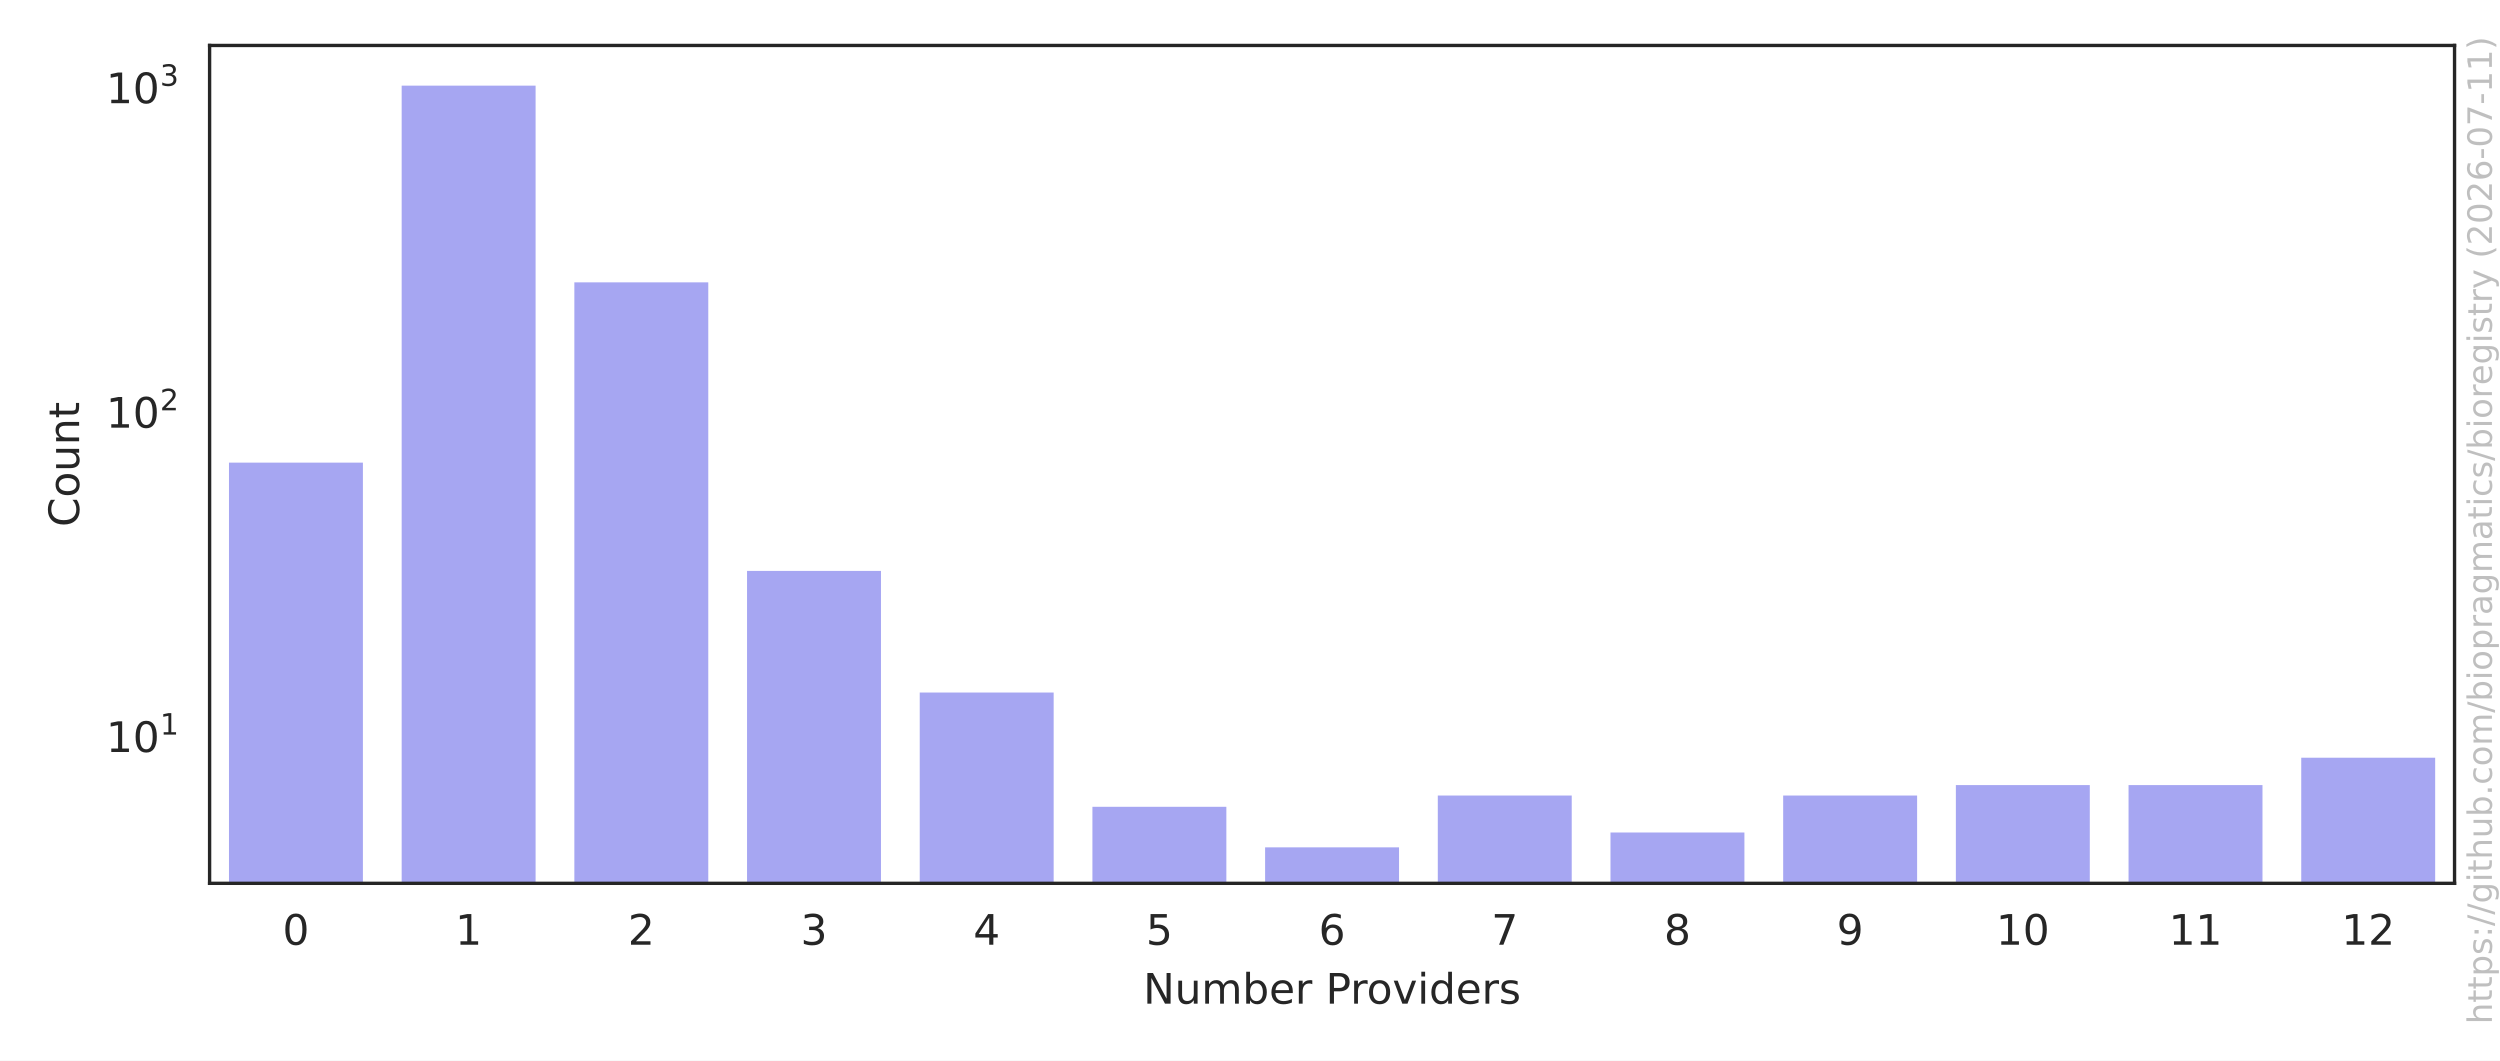
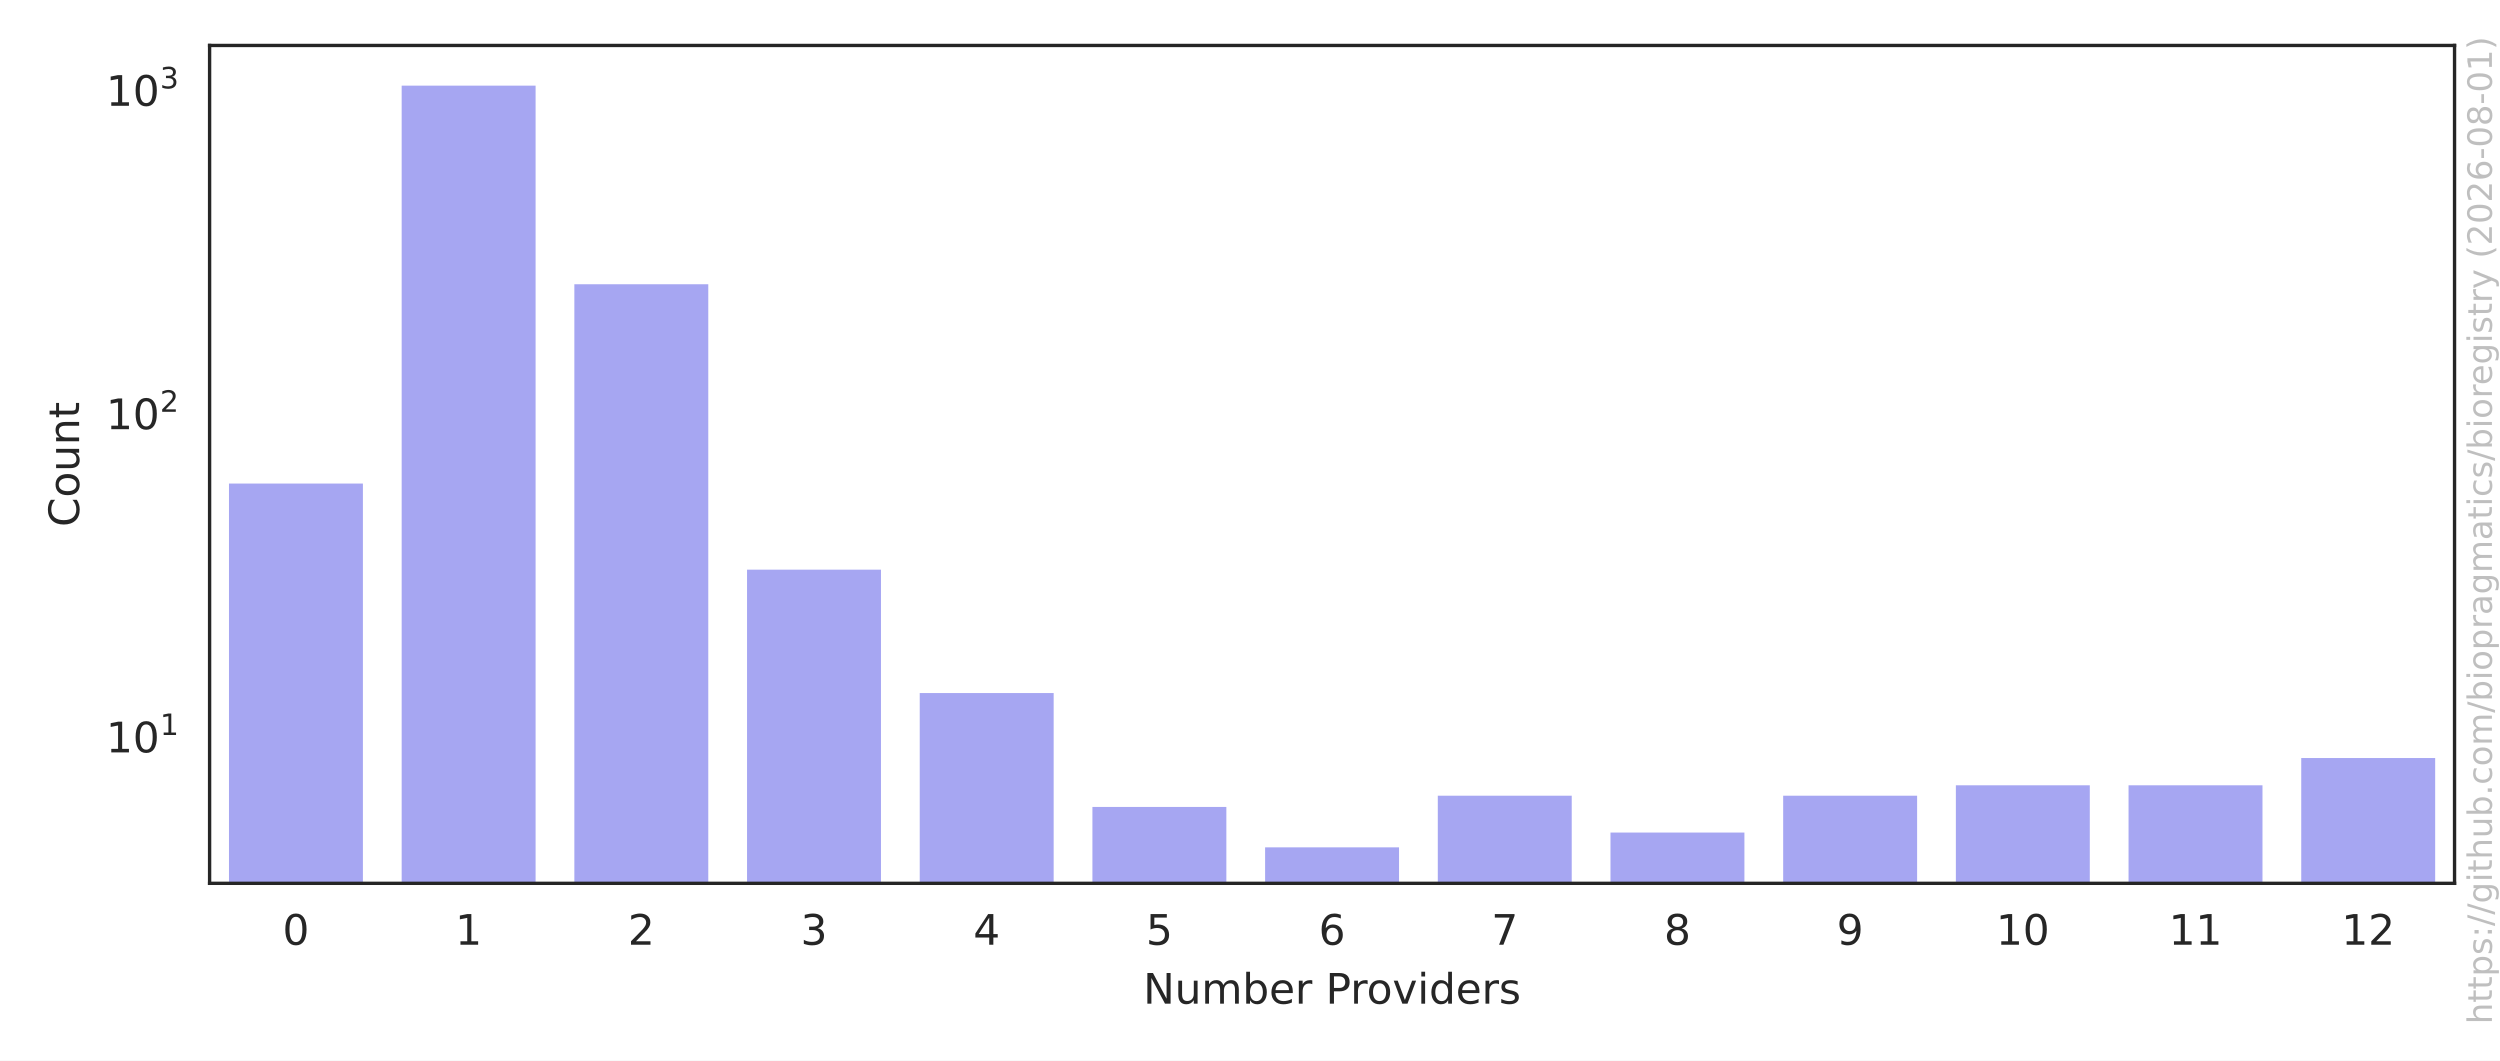
<svg xmlns="http://www.w3.org/2000/svg" xmlns:xlink="http://www.w3.org/1999/xlink" width="594pt" height="252pt" viewBox="0 0 594 252" version="1.1">
  <defs>
    <style type="text/css">*{stroke-linejoin: round; stroke-linecap: butt}</style>
  </defs>
  <g id="figure_1">
    <g id="patch_1">
      <path d="M 0 252  L 594 252  L 594 0  L 0 0  z " style="fill: #ffffff" />
    </g>
    <g id="axes_1">
      <g id="patch_2">
        <path d="M 49.8 209.878  L 583.2 209.878  L 583.2 10.8  L 49.8 10.8  z " style="fill: #ffffff" />
      </g>
      <g id="matplotlib.axis_1">
        <g id="xtick_1">
          <g id="text_1">
            <g style="fill: #262626" transform="translate(67.13414 224.4753) scale(0.1 -0.1)">
              <defs>
                <path id="DejaVuSans-13" d="M 2034 4250  Q 1547 4250 1301 3770  Q 1056 3291 1056 2328  Q 1056 1369 1301 889  Q 1547 409 2034 409  Q 2525 409 2770 889  Q 3016 1369 3016 2328  Q 3016 3291 2770 3770  Q 2525 4250 2034 4250  z M 2034 4750  Q 2819 4750 3233 4129  Q 3647 3509 3647 2328  Q 3647 1150 3233 529  Q 2819 -91 2034 -91  Q 1250 -91 836 529  Q 422 1150 422 2328  Q 422 3509 836 4129  Q 1250 4750 2034 4750  z " transform="scale(0.015625)" />
              </defs>
              <use xlink:href="#DejaVuSans-13" />
            </g>
          </g>
        </g>
        <g id="xtick_2">
          <g id="text_2">
            <g style="fill: #262626" transform="translate(108.1649 224.4753) scale(0.1 -0.1)">
              <defs>
                <path id="DejaVuSans-14" d="M 794 531  L 1825 531  L 1825 4091  L 703 3866  L 703 4441  L 1819 4666  L 2450 4666  L 2450 531  L 3481 531  L 3481 0  L 794 0  L 794 531  z " transform="scale(0.015625)" />
              </defs>
              <use xlink:href="#DejaVuSans-14" />
            </g>
          </g>
        </g>
        <g id="xtick_3">
          <g id="text_3">
            <g style="fill: #262626" transform="translate(149.1957 224.4753) scale(0.1 -0.1)">
              <defs>
                <path id="DejaVuSans-15" d="M 1228 531  L 3431 531  L 3431 0  L 469 0  L 469 531  Q 828 903 1448 1529  Q 2069 2156 2228 2338  Q 2531 2678 2651 2914  Q 2772 3150 2772 3378  Q 2772 3750 2511 3984  Q 2250 4219 1831 4219  Q 1534 4219 1204 4116  Q 875 4013 500 3803  L 500 4441  Q 881 4594 1212 4672  Q 1544 4750 1819 4750  Q 2544 4750 2975 4387  Q 3406 4025 3406 3419  Q 3406 3131 3298 2873  Q 3191 2616 2906 2266  Q 2828 2175 2409 1742  Q 1991 1309 1228 531  z " transform="scale(0.015625)" />
              </defs>
              <use xlink:href="#DejaVuSans-15" />
            </g>
          </g>
        </g>
        <g id="xtick_4">
          <g id="text_4">
            <g style="fill: #262626" transform="translate(190.2264 224.4753) scale(0.1 -0.1)">
              <defs>
                <path id="DejaVuSans-16" d="M 2597 2516  Q 3050 2419 3304 2112  Q 3559 1806 3559 1356  Q 3559 666 3084 287  Q 2609 -91 1734 -91  Q 1441 -91 1130 -33  Q 819 25 488 141  L 488 750  Q 750 597 1062 519  Q 1375 441 1716 441  Q 2309 441 2620 675  Q 2931 909 2931 1356  Q 2931 1769 2642 2001  Q 2353 2234 1838 2234  L 1294 2234  L 1294 2753  L 1863 2753  Q 2328 2753 2575 2939  Q 2822 3125 2822 3475  Q 2822 3834 2567 4026  Q 2313 4219 1838 4219  Q 1578 4219 1281 4162  Q 984 4106 628 3988  L 628 4550  Q 988 4650 1302 4700  Q 1616 4750 1894 4750  Q 2613 4750 3031 4423  Q 3450 4097 3450 3541  Q 3450 3153 3228 2886  Q 3006 2619 2597 2516  z " transform="scale(0.015625)" />
              </defs>
              <use xlink:href="#DejaVuSans-16" />
            </g>
          </g>
        </g>
        <g id="xtick_5">
          <g id="text_5">
            <g style="fill: #262626" transform="translate(231.2572 224.4753) scale(0.1 -0.1)">
              <defs>
                <path id="DejaVuSans-17" d="M 2419 4116  L 825 1625  L 2419 1625  L 2419 4116  z M 2253 4666  L 3047 4666  L 3047 1625  L 3713 1625  L 3713 1100  L 3047 1100  L 3047 0  L 2419 0  L 2419 1100  L 313 1100  L 313 1709  L 2253 4666  z " transform="scale(0.015625)" />
              </defs>
              <use xlink:href="#DejaVuSans-17" />
            </g>
          </g>
        </g>
        <g id="xtick_6">
          <g id="text_6">
            <g style="fill: #262626" transform="translate(272.288 224.4753) scale(0.1 -0.1)">
              <defs>
                <path id="DejaVuSans-18" d="M 691 4666  L 3169 4666  L 3169 4134  L 1269 4134  L 1269 2991  Q 1406 3038 1543 3061  Q 1681 3084 1819 3084  Q 2600 3084 3056 2656  Q 3513 2228 3513 1497  Q 3513 744 3044 326  Q 2575 -91 1722 -91  Q 1428 -91 1123 -41  Q 819 9 494 109  L 494 744  Q 775 591 1075 516  Q 1375 441 1709 441  Q 2250 441 2565 725  Q 2881 1009 2881 1497  Q 2881 1984 2565 2268  Q 2250 2553 1709 2553  Q 1456 2553 1204 2497  Q 953 2441 691 2322  L 691 4666  z " transform="scale(0.015625)" />
              </defs>
              <use xlink:href="#DejaVuSans-18" />
            </g>
          </g>
        </g>
        <g id="xtick_7">
          <g id="text_7">
            <g style="fill: #262626" transform="translate(313.3188 224.4753) scale(0.1 -0.1)">
              <defs>
                <path id="DejaVuSans-19" d="M 2113 2584  Q 1688 2584 1439 2293  Q 1191 2003 1191 1497  Q 1191 994 1439 701  Q 1688 409 2113 409  Q 2538 409 2786 701  Q 3034 994 3034 1497  Q 3034 2003 2786 2293  Q 2538 2584 2113 2584  z M 3366 4563  L 3366 3988  Q 3128 4100 2886 4159  Q 2644 4219 2406 4219  Q 1781 4219 1451 3797  Q 1122 3375 1075 2522  Q 1259 2794 1537 2939  Q 1816 3084 2150 3084  Q 2853 3084 3261 2657  Q 3669 2231 3669 1497  Q 3669 778 3244 343  Q 2819 -91 2113 -91  Q 1303 -91 875 529  Q 447 1150 447 2328  Q 447 3434 972 4092  Q 1497 4750 2381 4750  Q 2619 4750 2861 4703  Q 3103 4656 3366 4563  z " transform="scale(0.015625)" />
              </defs>
              <use xlink:href="#DejaVuSans-19" />
            </g>
          </g>
        </g>
        <g id="xtick_8">
          <g id="text_8">
            <g style="fill: #262626" transform="translate(354.3495 224.4753) scale(0.1 -0.1)">
              <defs>
                <path id="DejaVuSans-1a" d="M 525 4666  L 3525 4666  L 3525 4397  L 1831 0  L 1172 0  L 2766 4134  L 525 4134  L 525 4666  z " transform="scale(0.015625)" />
              </defs>
              <use xlink:href="#DejaVuSans-1a" />
            </g>
          </g>
        </g>
        <g id="xtick_9">
          <g id="text_9">
            <g style="fill: #262626" transform="translate(395.3803 224.4753) scale(0.1 -0.1)">
              <defs>
                <path id="DejaVuSans-1b" d="M 2034 2216  Q 1584 2216 1326 1975  Q 1069 1734 1069 1313  Q 1069 891 1326 650  Q 1584 409 2034 409  Q 2484 409 2743 651  Q 3003 894 3003 1313  Q 3003 1734 2745 1975  Q 2488 2216 2034 2216  z M 1403 2484  Q 997 2584 770 2862  Q 544 3141 544 3541  Q 544 4100 942 4425  Q 1341 4750 2034 4750  Q 2731 4750 3128 4425  Q 3525 4100 3525 3541  Q 3525 3141 3298 2862  Q 3072 2584 2669 2484  Q 3125 2378 3379 2068  Q 3634 1759 3634 1313  Q 3634 634 3220 271  Q 2806 -91 2034 -91  Q 1263 -91 848 271  Q 434 634 434 1313  Q 434 1759 690 2068  Q 947 2378 1403 2484  z M 1172 3481  Q 1172 3119 1398 2916  Q 1625 2713 2034 2713  Q 2441 2713 2670 2916  Q 2900 3119 2900 3481  Q 2900 3844 2670 4047  Q 2441 4250 2034 4250  Q 1625 4250 1398 4047  Q 1172 3844 1172 3481  z " transform="scale(0.015625)" />
              </defs>
              <use xlink:href="#DejaVuSans-1b" />
            </g>
          </g>
        </g>
        <g id="xtick_10">
          <g id="text_10">
            <g style="fill: #262626" transform="translate(436.4111 224.4753) scale(0.1 -0.1)">
              <defs>
                <path id="DejaVuSans-1c" d="M 703 97  L 703 672  Q 941 559 1184 500  Q 1428 441 1663 441  Q 2288 441 2617 861  Q 2947 1281 2994 2138  Q 2813 1869 2534 1725  Q 2256 1581 1919 1581  Q 1219 1581 811 2004  Q 403 2428 403 3163  Q 403 3881 828 4315  Q 1253 4750 1959 4750  Q 2769 4750 3195 4129  Q 3622 3509 3622 2328  Q 3622 1225 3098 567  Q 2575 -91 1691 -91  Q 1453 -91 1209 -44  Q 966 3 703 97  z M 1959 2075  Q 2384 2075 2632 2365  Q 2881 2656 2881 3163  Q 2881 3666 2632 3958  Q 2384 4250 1959 4250  Q 1534 4250 1286 3958  Q 1038 3666 1038 3163  Q 1038 2656 1286 2365  Q 1534 2075 1959 2075  z " transform="scale(0.015625)" />
              </defs>
              <use xlink:href="#DejaVuSans-1c" />
            </g>
          </g>
        </g>
        <g id="xtick_11">
          <g id="text_11">
            <g style="fill: #262626" transform="translate(474.2606 224.4753) scale(0.1 -0.1)">
              <use xlink:href="#DejaVuSans-14" />
              <use xlink:href="#DejaVuSans-13" transform="translate(63.625 0)" />
            </g>
          </g>
        </g>
        <g id="xtick_12">
          <g id="text_12">
            <g style="fill: #262626" transform="translate(515.2913 224.4753) scale(0.1 -0.1)">
              <use xlink:href="#DejaVuSans-14" />
              <use xlink:href="#DejaVuSans-14" transform="translate(63.625 0)" />
            </g>
          </g>
        </g>
        <g id="xtick_13">
          <g id="text_13">
            <g style="fill: #262626" transform="translate(556.3221 224.4753) scale(0.1 -0.1)">
              <use xlink:href="#DejaVuSans-14" />
              <use xlink:href="#DejaVuSans-15" transform="translate(63.625 0)" />
            </g>
          </g>
        </g>
        <g id="text_14">
          <g style="fill: #262626" transform="translate(271.6336 238.4761) scale(0.1 -0.1)">
            <defs>
              <path id="DejaVuSans-31" d="M 628 4666  L 1478 4666  L 3547 763  L 3547 4666  L 4159 4666  L 4159 0  L 3309 0  L 1241 3903  L 1241 0  L 628 0  L 628 4666  z " transform="scale(0.015625)" />
              <path id="DejaVuSans-58" d="M 544 1381  L 544 3500  L 1119 3500  L 1119 1403  Q 1119 906 1312 657  Q 1506 409 1894 409  Q 2359 409 2629 706  Q 2900 1003 2900 1516  L 2900 3500  L 3475 3500  L 3475 0  L 2900 0  L 2900 538  Q 2691 219 2414 64  Q 2138 -91 1772 -91  Q 1169 -91 856 284  Q 544 659 544 1381  z M 1991 3584  L 1991 3584  z " transform="scale(0.015625)" />
              <path id="DejaVuSans-50" d="M 3328 2828  Q 3544 3216 3844 3400  Q 4144 3584 4550 3584  Q 5097 3584 5394 3201  Q 5691 2819 5691 2113  L 5691 0  L 5113 0  L 5113 2094  Q 5113 2597 4934 2840  Q 4756 3084 4391 3084  Q 3944 3084 3684 2787  Q 3425 2491 3425 1978  L 3425 0  L 2847 0  L 2847 2094  Q 2847 2600 2669 2842  Q 2491 3084 2119 3084  Q 1678 3084 1418 2786  Q 1159 2488 1159 1978  L 1159 0  L 581 0  L 581 3500  L 1159 3500  L 1159 2956  Q 1356 3278 1631 3431  Q 1906 3584 2284 3584  Q 2666 3584 2933 3390  Q 3200 3197 3328 2828  z " transform="scale(0.015625)" />
              <path id="DejaVuSans-45" d="M 3116 1747  Q 3116 2381 2855 2742  Q 2594 3103 2138 3103  Q 1681 3103 1420 2742  Q 1159 2381 1159 1747  Q 1159 1113 1420 752  Q 1681 391 2138 391  Q 2594 391 2855 752  Q 3116 1113 3116 1747  z M 1159 2969  Q 1341 3281 1617 3432  Q 1894 3584 2278 3584  Q 2916 3584 3314 3078  Q 3713 2572 3713 1747  Q 3713 922 3314 415  Q 2916 -91 2278 -91  Q 1894 -91 1617 61  Q 1341 213 1159 525  L 1159 0  L 581 0  L 581 4863  L 1159 4863  L 1159 2969  z " transform="scale(0.015625)" />
              <path id="DejaVuSans-48" d="M 3597 1894  L 3597 1613  L 953 1613  Q 991 1019 1311 708  Q 1631 397 2203 397  Q 2534 397 2845 478  Q 3156 559 3463 722  L 3463 178  Q 3153 47 2828 -22  Q 2503 -91 2169 -91  Q 1331 -91 842 396  Q 353 884 353 1716  Q 353 2575 817 3079  Q 1281 3584 2069 3584  Q 2775 3584 3186 3129  Q 3597 2675 3597 1894  z M 3022 2063  Q 3016 2534 2758 2815  Q 2500 3097 2075 3097  Q 1594 3097 1305 2825  Q 1016 2553 972 2059  L 3022 2063  z " transform="scale(0.015625)" />
              <path id="DejaVuSans-55" d="M 2631 2963  Q 2534 3019 2420 3045  Q 2306 3072 2169 3072  Q 1681 3072 1420 2755  Q 1159 2438 1159 1844  L 1159 0  L 581 0  L 581 3500  L 1159 3500  L 1159 2956  Q 1341 3275 1631 3429  Q 1922 3584 2338 3584  Q 2397 3584 2469 3576  Q 2541 3569 2628 3553  L 2631 2963  z " transform="scale(0.015625)" />
              <path id="DejaVuSans-3" transform="scale(0.015625)" />
              <path id="DejaVuSans-33" d="M 1259 4147  L 1259 2394  L 2053 2394  Q 2494 2394 2734 2622  Q 2975 2850 2975 3272  Q 2975 3691 2734 3919  Q 2494 4147 2053 4147  L 1259 4147  z M 628 4666  L 2053 4666  Q 2838 4666 3239 4311  Q 3641 3956 3641 3272  Q 3641 2581 3239 2228  Q 2838 1875 2053 1875  L 1259 1875  L 1259 0  L 628 0  L 628 4666  z " transform="scale(0.015625)" />
              <path id="DejaVuSans-52" d="M 1959 3097  Q 1497 3097 1228 2736  Q 959 2375 959 1747  Q 959 1119 1226 758  Q 1494 397 1959 397  Q 2419 397 2687 759  Q 2956 1122 2956 1747  Q 2956 2369 2687 2733  Q 2419 3097 1959 3097  z M 1959 3584  Q 2709 3584 3137 3096  Q 3566 2609 3566 1747  Q 3566 888 3137 398  Q 2709 -91 1959 -91  Q 1206 -91 779 398  Q 353 888 353 1747  Q 353 2609 779 3096  Q 1206 3584 1959 3584  z " transform="scale(0.015625)" />
              <path id="DejaVuSans-59" d="M 191 3500  L 800 3500  L 1894 563  L 2988 3500  L 3597 3500  L 2284 0  L 1503 0  L 191 3500  z " transform="scale(0.015625)" />
              <path id="DejaVuSans-4c" d="M 603 3500  L 1178 3500  L 1178 0  L 603 0  L 603 3500  z M 603 4863  L 1178 4863  L 1178 4134  L 603 4134  L 603 4863  z " transform="scale(0.015625)" />
              <path id="DejaVuSans-47" d="M 2906 2969  L 2906 4863  L 3481 4863  L 3481 0  L 2906 0  L 2906 525  Q 2725 213 2448 61  Q 2172 -91 1784 -91  Q 1150 -91 751 415  Q 353 922 353 1747  Q 353 2572 751 3078  Q 1150 3584 1784 3584  Q 2172 3584 2448 3432  Q 2725 3281 2906 2969  z M 947 1747  Q 947 1113 1208 752  Q 1469 391 1925 391  Q 2381 391 2643 752  Q 2906 1113 2906 1747  Q 2906 2381 2643 2742  Q 2381 3103 1925 3103  Q 1469 3103 1208 2742  Q 947 2381 947 1747  z " transform="scale(0.015625)" />
              <path id="DejaVuSans-56" d="M 2834 3397  L 2834 2853  Q 2591 2978 2328 3040  Q 2066 3103 1784 3103  Q 1356 3103 1142 2972  Q 928 2841 928 2578  Q 928 2378 1081 2264  Q 1234 2150 1697 2047  L 1894 2003  Q 2506 1872 2764 1633  Q 3022 1394 3022 966  Q 3022 478 2636 193  Q 2250 -91 1575 -91  Q 1294 -91 989 -36  Q 684 19 347 128  L 347 722  Q 666 556 975 473  Q 1284 391 1588 391  Q 1994 391 2212 530  Q 2431 669 2431 922  Q 2431 1156 2273 1281  Q 2116 1406 1581 1522  L 1381 1569  Q 847 1681 609 1914  Q 372 2147 372 2553  Q 372 3047 722 3315  Q 1072 3584 1716 3584  Q 2034 3584 2315 3537  Q 2597 3491 2834 3397  z " transform="scale(0.015625)" />
            </defs>
            <use xlink:href="#DejaVuSans-31" />
            <use xlink:href="#DejaVuSans-58" transform="translate(74.8125 0)" />
            <use xlink:href="#DejaVuSans-50" transform="translate(138.1875 0)" />
            <use xlink:href="#DejaVuSans-45" transform="translate(235.5938 0)" />
            <use xlink:href="#DejaVuSans-48" transform="translate(299.0781 0)" />
            <use xlink:href="#DejaVuSans-55" transform="translate(360.6094 0)" />
            <use xlink:href="#DejaVuSans-3" transform="translate(401.7188 0)" />
            <use xlink:href="#DejaVuSans-33" transform="translate(433.5 0)" />
            <use xlink:href="#DejaVuSans-55" transform="translate(492.0469 0)" />
            <use xlink:href="#DejaVuSans-52" transform="translate(530.9531 0)" />
            <use xlink:href="#DejaVuSans-59" transform="translate(592.1406 0)" />
            <use xlink:href="#DejaVuSans-4c" transform="translate(651.3281 0)" />
            <use xlink:href="#DejaVuSans-47" transform="translate(679.1094 0)" />
            <use xlink:href="#DejaVuSans-48" transform="translate(742.5938 0)" />
            <use xlink:href="#DejaVuSans-55" transform="translate(804.125 0)" />
            <use xlink:href="#DejaVuSans-56" transform="translate(845.2344 0)" />
          </g>
        </g>
      </g>
      <g id="matplotlib.axis_2">
        <g id="ytick_1">
          <g id="text_15">
-             <g style="fill: #262626" transform="translate(25.2 178.7425) scale(0.1 -0.1)">
+             <g style="fill: #262626" transform="translate(25.2 178.8327) scale(0.1 -0.1)">
              <use xlink:href="#DejaVuSans-14" transform="translate(0 0.665625)" />
              <use xlink:href="#DejaVuSans-13" transform="translate(63.62305 0.665625)" />
              <use xlink:href="#DejaVuSans-14" transform="translate(128.2031 41.96563) scale(0.7)" />
            </g>
          </g>
        </g>
        <g id="ytick_2">
          <g id="text_16">
-             <g style="fill: #262626" transform="translate(25.2 101.6958) scale(0.1 -0.1)">
+             <g style="fill: #262626" transform="translate(25.2 102.0463) scale(0.1 -0.1)">
              <use xlink:href="#DejaVuSans-14" transform="translate(0 0.746875)" />
              <use xlink:href="#DejaVuSans-13" transform="translate(63.62305 0.746875)" />
              <use xlink:href="#DejaVuSans-15" transform="translate(128.2031 42.04688) scale(0.7)" />
            </g>
          </g>
        </g>
        <g id="ytick_3">
          <g id="text_17">
-             <g style="fill: #262626" transform="translate(25.2 24.59917) scale(0.1 -0.1)">
+             <g style="fill: #262626" transform="translate(25.2 25.20979) scale(0.1 -0.1)">
              <use xlink:href="#DejaVuSans-14" transform="translate(0 0.746875)" />
              <use xlink:href="#DejaVuSans-13" transform="translate(63.62305 0.746875)" />
              <use xlink:href="#DejaVuSans-16" transform="translate(128.2031 42.04688) scale(0.7)" />
            </g>
          </g>
        </g>
        <g id="ytick_4" />
        <g id="ytick_5" />
        <g id="ytick_6" />
        <g id="ytick_7" />
        <g id="ytick_8" />
        <g id="ytick_9" />
        <g id="ytick_10" />
        <g id="ytick_11" />
        <g id="ytick_12" />
        <g id="ytick_13" />
        <g id="ytick_14" />
        <g id="ytick_15" />
        <g id="ytick_16" />
        <g id="ytick_17" />
        <g id="ytick_18" />
        <g id="ytick_19" />
        <g id="ytick_20" />
        <g id="ytick_21" />
        <g id="ytick_22" />
        <g id="ytick_23" />
        <g id="ytick_24" />
        <g id="ytick_25" />
        <g id="text_18">
          <g style="fill: #262626" transform="translate(18.79766 125.1873) rotate(-90) scale(0.1 -0.1)">
            <defs>
              <path id="DejaVuSans-26" d="M 4122 4306  L 4122 3641  Q 3803 3938 3442 4084  Q 3081 4231 2675 4231  Q 1875 4231 1450 3742  Q 1025 3253 1025 2328  Q 1025 1406 1450 917  Q 1875 428 2675 428  Q 3081 428 3442 575  Q 3803 722 4122 1019  L 4122 359  Q 3791 134 3420 21  Q 3050 -91 2638 -91  Q 1578 -91 968 557  Q 359 1206 359 2328  Q 359 3453 968 4101  Q 1578 4750 2638 4750  Q 3056 4750 3426 4639  Q 3797 4528 4122 4306  z " transform="scale(0.015625)" />
              <path id="DejaVuSans-51" d="M 3513 2113  L 3513 0  L 2938 0  L 2938 2094  Q 2938 2591 2744 2837  Q 2550 3084 2163 3084  Q 1697 3084 1428 2787  Q 1159 2491 1159 1978  L 1159 0  L 581 0  L 581 3500  L 1159 3500  L 1159 2956  Q 1366 3272 1645 3428  Q 1925 3584 2291 3584  Q 2894 3584 3203 3211  Q 3513 2838 3513 2113  z " transform="scale(0.015625)" />
              <path id="DejaVuSans-57" d="M 1172 4494  L 1172 3500  L 2356 3500  L 2356 3053  L 1172 3053  L 1172 1153  Q 1172 725 1289 603  Q 1406 481 1766 481  L 2356 481  L 2356 0  L 1766 0  Q 1100 0 847 248  Q 594 497 594 1153  L 594 3053  L 172 3053  L 172 3500  L 594 3500  L 594 4494  L 1172 4494  z " transform="scale(0.015625)" />
            </defs>
            <use xlink:href="#DejaVuSans-26" />
            <use xlink:href="#DejaVuSans-52" transform="translate(69.82812 0)" />
            <use xlink:href="#DejaVuSans-58" transform="translate(131.0156 0)" />
            <use xlink:href="#DejaVuSans-51" transform="translate(194.3906 0)" />
            <use xlink:href="#DejaVuSans-57" transform="translate(257.7656 0)" />
          </g>
        </g>
      </g>
      <g id="patch_3">
-         <path d="M 53.903 77347.86  L 86.728 77347.86  L 86.728 109.42  L 53.903 109.42  z " clip-path="url(#p91727b15ef)" style="fill: #2020df; opacity: 0.4; stroke: #ffffff; stroke-linejoin: miter" />
+         <path d="M 53.903 77087.495  L 86.728 77087.495  L 86.728 114.392  L 53.903 114.392  z " clip-path="url(#p91727b15ef)" style="fill: #2020df; opacity: 0.4; stroke: #ffffff; stroke-linejoin: miter" />
      </g>
      <g id="patch_4">
-         <path d="M 94.934 77347.86  L 127.758 77347.86  L 127.758 19.849  L 94.934 19.849  z " clip-path="url(#p91727b15ef)" style="fill: #2020df; opacity: 0.4; stroke: #ffffff; stroke-linejoin: miter" />
+         <path d="M 94.934 77087.495  L 127.758 77087.495  L 127.758 19.849  L 94.934 19.849  z " clip-path="url(#p91727b15ef)" style="fill: #2020df; opacity: 0.4; stroke: #ffffff; stroke-linejoin: miter" />
      </g>
      <g id="patch_5">
-         <path d="M 135.965 77347.86  L 168.789 77347.86  L 168.789 66.585  L 135.965 66.585  z " clip-path="url(#p91727b15ef)" style="fill: #2020df; opacity: 0.4; stroke: #ffffff; stroke-linejoin: miter" />
+         <path d="M 135.965 77087.495  L 168.789 77087.495  L 168.789 67.038  L 135.965 67.038  z " clip-path="url(#p91727b15ef)" style="fill: #2020df; opacity: 0.4; stroke: #ffffff; stroke-linejoin: miter" />
      </g>
      <g id="patch_6">
-         <path d="M 176.995 77347.86  L 209.82 77347.86  L 209.82 135.147  L 176.995 135.147  z " clip-path="url(#p91727b15ef)" style="fill: #2020df; opacity: 0.4; stroke: #ffffff; stroke-linejoin: miter" />
+         <path d="M 176.995 77087.495  L 209.82 77087.495  L 209.82 134.851  L 176.995 134.851  z " clip-path="url(#p91727b15ef)" style="fill: #2020df; opacity: 0.4; stroke: #ffffff; stroke-linejoin: miter" />
      </g>
      <g id="patch_7">
-         <path d="M 218.026 77347.86  L 250.851 77347.86  L 250.851 164.044  L 218.026 164.044  z " clip-path="url(#p91727b15ef)" style="fill: #2020df; opacity: 0.4; stroke: #ffffff; stroke-linejoin: miter" />
+         <path d="M 218.026 77087.495  L 250.851 77087.495  L 250.851 164.168  L 218.026 164.168  z " clip-path="url(#p91727b15ef)" style="fill: #2020df; opacity: 0.4; stroke: #ffffff; stroke-linejoin: miter" />
      </g>
      <g id="patch_8">
-         <path d="M 259.057 77347.86  L 291.882 77347.86  L 291.882 191.196  L 259.057 191.196  z " clip-path="url(#p91727b15ef)" style="fill: #2020df; opacity: 0.4; stroke: #ffffff; stroke-linejoin: miter" />
+         <path d="M 259.057 77087.495  L 291.882 77087.495  L 291.882 191.229  L 259.057 191.229  z " clip-path="url(#p91727b15ef)" style="fill: #2020df; opacity: 0.4; stroke: #ffffff; stroke-linejoin: miter" />
      </g>
      <g id="patch_9">
-         <path d="M 300.088 77347.86  L 332.912 77347.86  L 332.912 200.829  L 300.088 200.829  z " clip-path="url(#p91727b15ef)" style="fill: #2020df; opacity: 0.4; stroke: #ffffff; stroke-linejoin: miter" />
+         <path d="M 300.088 77087.495  L 332.912 77087.495  L 332.912 200.829  L 300.088 200.829  z " clip-path="url(#p91727b15ef)" style="fill: #2020df; opacity: 0.4; stroke: #ffffff; stroke-linejoin: miter" />
      </g>
      <g id="patch_10">
-         <path d="M 341.118 77347.86  L 373.943 77347.86  L 373.943 188.516  L 341.118 188.516  z " clip-path="url(#p91727b15ef)" style="fill: #2020df; opacity: 0.4; stroke: #ffffff; stroke-linejoin: miter" />
+         <path d="M 341.118 77087.495  L 373.943 77087.495  L 373.943 188.558  L 341.118 188.558  z " clip-path="url(#p91727b15ef)" style="fill: #2020df; opacity: 0.4; stroke: #ffffff; stroke-linejoin: miter" />
      </g>
      <g id="patch_11">
-         <path d="M 382.149 77347.86  L 414.974 77347.86  L 414.974 197.301  L 382.149 197.301  z " clip-path="url(#p91727b15ef)" style="fill: #2020df; opacity: 0.4; stroke: #ffffff; stroke-linejoin: miter" />
+         <path d="M 382.149 77087.495  L 414.974 77087.495  L 414.974 197.313  L 382.149 197.313  z " clip-path="url(#p91727b15ef)" style="fill: #2020df; opacity: 0.4; stroke: #ffffff; stroke-linejoin: miter" />
      </g>
      <g id="patch_12">
-         <path d="M 423.18 77347.86  L 456.005 77347.86  L 456.005 188.516  L 423.18 188.516  z " clip-path="url(#p91727b15ef)" style="fill: #2020df; opacity: 0.4; stroke: #ffffff; stroke-linejoin: miter" />
+         <path d="M 423.18 77087.495  L 456.005 77087.495  L 456.005 188.558  L 423.18 188.558  z " clip-path="url(#p91727b15ef)" style="fill: #2020df; opacity: 0.4; stroke: #ffffff; stroke-linejoin: miter" />
      </g>
      <g id="patch_13">
-         <path d="M 464.211 77347.86  L 497.035 77347.86  L 497.035 186.035  L 464.211 186.035  z " clip-path="url(#p91727b15ef)" style="fill: #2020df; opacity: 0.4; stroke: #ffffff; stroke-linejoin: miter" />
+         <path d="M 464.211 77087.495  L 497.035 77087.495  L 497.035 186.085  L 464.211 186.085  z " clip-path="url(#p91727b15ef)" style="fill: #2020df; opacity: 0.4; stroke: #ffffff; stroke-linejoin: miter" />
      </g>
      <g id="patch_14">
-         <path d="M 505.242 77347.86  L 538.066 77347.86  L 538.066 186.035  L 505.242 186.035  z " clip-path="url(#p91727b15ef)" style="fill: #2020df; opacity: 0.4; stroke: #ffffff; stroke-linejoin: miter" />
+         <path d="M 505.242 77087.495  L 538.066 77087.495  L 538.066 186.085  L 505.242 186.085  z " clip-path="url(#p91727b15ef)" style="fill: #2020df; opacity: 0.4; stroke: #ffffff; stroke-linejoin: miter" />
      </g>
      <g id="patch_15">
-         <path d="M 546.272 77347.86  L 579.097 77347.86  L 579.097 179.534  L 546.272 179.534  z " clip-path="url(#p91727b15ef)" style="fill: #2020df; opacity: 0.4; stroke: #ffffff; stroke-linejoin: miter" />
+         <path d="M 546.272 77087.495  L 579.097 77087.495  L 579.097 179.606  L 546.272 179.606  z " clip-path="url(#p91727b15ef)" style="fill: #2020df; opacity: 0.4; stroke: #ffffff; stroke-linejoin: miter" />
      </g>
      <g id="patch_16">
        <path d="M 49.8 209.878  L 49.8 10.8  " style="fill: none; stroke: #262626; stroke-width: 0.8; stroke-linejoin: miter; stroke-linecap: square" />
      </g>
      <g id="patch_17">
        <path d="M 583.2 209.878  L 583.2 10.8  " style="fill: none; stroke: #262626; stroke-width: 0.8; stroke-linejoin: miter; stroke-linecap: square" />
      </g>
      <g id="patch_18">
        <path d="M 49.8 209.878  L 583.2 209.878  " style="fill: none; stroke: #262626; stroke-width: 0.8; stroke-linejoin: miter; stroke-linecap: square" />
      </g>
      <g id="patch_19">
        <path d="M 49.8 10.8  L 583.2 10.8  " style="fill: none; stroke: #262626; stroke-width: 0.8; stroke-linejoin: miter; stroke-linecap: square" />
      </g>
    </g>
    <g id="text_19">
      <g style="fill: #808080; opacity: 0.5" transform="translate(592.0781 243.3256) rotate(-90) scale(0.08 -0.08)">
        <defs>
          <path id="DejaVuSans-4b" d="M 3513 2113  L 3513 0  L 2938 0  L 2938 2094  Q 2938 2591 2744 2837  Q 2550 3084 2163 3084  Q 1697 3084 1428 2787  Q 1159 2491 1159 1978  L 1159 0  L 581 0  L 581 4863  L 1159 4863  L 1159 2956  Q 1366 3272 1645 3428  Q 1925 3584 2291 3584  Q 2894 3584 3203 3211  Q 3513 2838 3513 2113  z " transform="scale(0.015625)" />
          <path id="DejaVuSans-53" d="M 1159 525  L 1159 -1331  L 581 -1331  L 581 3500  L 1159 3500  L 1159 2969  Q 1341 3281 1617 3432  Q 1894 3584 2278 3584  Q 2916 3584 3314 3078  Q 3713 2572 3713 1747  Q 3713 922 3314 415  Q 2916 -91 2278 -91  Q 1894 -91 1617 61  Q 1341 213 1159 525  z M 3116 1747  Q 3116 2381 2855 2742  Q 2594 3103 2138 3103  Q 1681 3103 1420 2742  Q 1159 2381 1159 1747  Q 1159 1113 1420 752  Q 1681 391 2138 391  Q 2594 391 2855 752  Q 3116 1113 3116 1747  z " transform="scale(0.015625)" />
          <path id="DejaVuSans-1d" d="M 750 794  L 1409 794  L 1409 0  L 750 0  L 750 794  z M 750 3309  L 1409 3309  L 1409 2516  L 750 2516  L 750 3309  z " transform="scale(0.015625)" />
          <path id="DejaVuSans-12" d="M 1625 4666  L 2156 4666  L 531 -594  L 0 -594  L 1625 4666  z " transform="scale(0.015625)" />
          <path id="DejaVuSans-4a" d="M 2906 1791  Q 2906 2416 2648 2759  Q 2391 3103 1925 3103  Q 1463 3103 1205 2759  Q 947 2416 947 1791  Q 947 1169 1205 825  Q 1463 481 1925 481  Q 2391 481 2648 825  Q 2906 1169 2906 1791  z M 3481 434  Q 3481 -459 3084 -895  Q 2688 -1331 1869 -1331  Q 1566 -1331 1297 -1286  Q 1028 -1241 775 -1147  L 775 -588  Q 1028 -725 1275 -790  Q 1522 -856 1778 -856  Q 2344 -856 2625 -561  Q 2906 -266 2906 331  L 2906 616  Q 2728 306 2450 153  Q 2172 0 1784 0  Q 1141 0 747 490  Q 353 981 353 1791  Q 353 2603 747 3093  Q 1141 3584 1784 3584  Q 2172 3584 2450 3431  Q 2728 3278 2906 2969  L 2906 3500  L 3481 3500  L 3481 434  z " transform="scale(0.015625)" />
          <path id="DejaVuSans-11" d="M 684 794  L 1344 794  L 1344 0  L 684 0  L 684 794  z " transform="scale(0.015625)" />
          <path id="DejaVuSans-46" d="M 3122 3366  L 3122 2828  Q 2878 2963 2633 3030  Q 2388 3097 2138 3097  Q 1578 3097 1268 2742  Q 959 2388 959 1747  Q 959 1106 1268 751  Q 1578 397 2138 397  Q 2388 397 2633 464  Q 2878 531 3122 666  L 3122 134  Q 2881 22 2623 -34  Q 2366 -91 2075 -91  Q 1284 -91 818 406  Q 353 903 353 1747  Q 353 2603 823 3093  Q 1294 3584 2113 3584  Q 2378 3584 2631 3529  Q 2884 3475 3122 3366  z " transform="scale(0.015625)" />
          <path id="DejaVuSans-44" d="M 2194 1759  Q 1497 1759 1228 1600  Q 959 1441 959 1056  Q 959 750 1161 570  Q 1363 391 1709 391  Q 2188 391 2477 730  Q 2766 1069 2766 1631  L 2766 1759  L 2194 1759  z M 3341 1997  L 3341 0  L 2766 0  L 2766 531  Q 2569 213 2275 61  Q 1981 -91 1556 -91  Q 1019 -91 701 211  Q 384 513 384 1019  Q 384 1609 779 1909  Q 1175 2209 1959 2209  L 2766 2209  L 2766 2266  Q 2766 2663 2505 2880  Q 2244 3097 1772 3097  Q 1472 3097 1187 3025  Q 903 2953 641 2809  L 641 3341  Q 956 3463 1253 3523  Q 1550 3584 1831 3584  Q 2591 3584 2966 3190  Q 3341 2797 3341 1997  z " transform="scale(0.015625)" />
          <path id="DejaVuSans-5c" d="M 2059 -325  Q 1816 -950 1584 -1140  Q 1353 -1331 966 -1331  L 506 -1331  L 506 -850  L 844 -850  Q 1081 -850 1212 -737  Q 1344 -625 1503 -206  L 1606 56  L 191 3500  L 800 3500  L 1894 763  L 2988 3500  L 3597 3500  L 2059 -325  z " transform="scale(0.015625)" />
          <path id="DejaVuSans-b" d="M 1984 4856  Q 1566 4138 1362 3434  Q 1159 2731 1159 2009  Q 1159 1288 1364 580  Q 1569 -128 1984 -844  L 1484 -844  Q 1016 -109 783 600  Q 550 1309 550 2009  Q 550 2706 781 3412  Q 1013 4119 1484 4856  L 1984 4856  z " transform="scale(0.015625)" />
          <path id="DejaVuSans-10" d="M 313 2009  L 1997 2009  L 1997 1497  L 313 1497  L 313 2009  z " transform="scale(0.015625)" />
          <path id="DejaVuSans-c" d="M 513 4856  L 1013 4856  Q 1481 4119 1714 3412  Q 1947 2706 1947 2009  Q 1947 1309 1714 600  Q 1481 -109 1013 -844  L 513 -844  Q 928 -128 1133 580  Q 1338 1288 1338 2009  Q 1338 2731 1133 3434  Q 928 4138 513 4856  z " transform="scale(0.015625)" />
        </defs>
        <use xlink:href="#DejaVuSans-4b" />
        <use xlink:href="#DejaVuSans-57" transform="translate(63.375 0)" />
        <use xlink:href="#DejaVuSans-57" transform="translate(102.5781 0)" />
        <use xlink:href="#DejaVuSans-53" transform="translate(141.7812 0)" />
        <use xlink:href="#DejaVuSans-56" transform="translate(205.2656 0)" />
        <use xlink:href="#DejaVuSans-1d" transform="translate(257.3594 0)" />
        <use xlink:href="#DejaVuSans-12" transform="translate(291.0469 0)" />
        <use xlink:href="#DejaVuSans-12" transform="translate(324.7344 0)" />
        <use xlink:href="#DejaVuSans-4a" transform="translate(358.4219 0)" />
        <use xlink:href="#DejaVuSans-4c" transform="translate(421.9062 0)" />
        <use xlink:href="#DejaVuSans-57" transform="translate(449.6875 0)" />
        <use xlink:href="#DejaVuSans-4b" transform="translate(488.8906 0)" />
        <use xlink:href="#DejaVuSans-58" transform="translate(552.2656 0)" />
        <use xlink:href="#DejaVuSans-45" transform="translate(615.6406 0)" />
        <use xlink:href="#DejaVuSans-11" transform="translate(679.125 0)" />
        <use xlink:href="#DejaVuSans-46" transform="translate(710.9062 0)" />
        <use xlink:href="#DejaVuSans-52" transform="translate(765.8906 0)" />
        <use xlink:href="#DejaVuSans-50" transform="translate(827.0781 0)" />
        <use xlink:href="#DejaVuSans-12" transform="translate(924.4844 0)" />
        <use xlink:href="#DejaVuSans-45" transform="translate(958.1719 0)" />
        <use xlink:href="#DejaVuSans-4c" transform="translate(1021.656 0)" />
        <use xlink:href="#DejaVuSans-52" transform="translate(1049.438 0)" />
        <use xlink:href="#DejaVuSans-53" transform="translate(1110.625 0)" />
        <use xlink:href="#DejaVuSans-55" transform="translate(1174.109 0)" />
        <use xlink:href="#DejaVuSans-44" transform="translate(1215.219 0)" />
        <use xlink:href="#DejaVuSans-4a" transform="translate(1276.5 0)" />
        <use xlink:href="#DejaVuSans-50" transform="translate(1339.984 0)" />
        <use xlink:href="#DejaVuSans-44" transform="translate(1437.391 0)" />
        <use xlink:href="#DejaVuSans-57" transform="translate(1498.672 0)" />
        <use xlink:href="#DejaVuSans-4c" transform="translate(1537.875 0)" />
        <use xlink:href="#DejaVuSans-46" transform="translate(1565.656 0)" />
        <use xlink:href="#DejaVuSans-56" transform="translate(1620.641 0)" />
        <use xlink:href="#DejaVuSans-12" transform="translate(1672.734 0)" />
        <use xlink:href="#DejaVuSans-45" transform="translate(1706.422 0)" />
        <use xlink:href="#DejaVuSans-4c" transform="translate(1769.906 0)" />
        <use xlink:href="#DejaVuSans-52" transform="translate(1797.688 0)" />
        <use xlink:href="#DejaVuSans-55" transform="translate(1858.875 0)" />
        <use xlink:href="#DejaVuSans-48" transform="translate(1897.781 0)" />
        <use xlink:href="#DejaVuSans-4a" transform="translate(1959.312 0)" />
        <use xlink:href="#DejaVuSans-4c" transform="translate(2022.797 0)" />
        <use xlink:href="#DejaVuSans-56" transform="translate(2050.578 0)" />
        <use xlink:href="#DejaVuSans-57" transform="translate(2102.672 0)" />
        <use xlink:href="#DejaVuSans-55" transform="translate(2141.875 0)" />
        <use xlink:href="#DejaVuSans-5c" transform="translate(2182.984 0)" />
        <use xlink:href="#DejaVuSans-3" transform="translate(2242.172 0)" />
        <use xlink:href="#DejaVuSans-b" transform="translate(2273.953 0)" />
        <use xlink:href="#DejaVuSans-15" transform="translate(2312.969 0)" />
        <use xlink:href="#DejaVuSans-13" transform="translate(2376.594 0)" />
        <use xlink:href="#DejaVuSans-15" transform="translate(2440.219 0)" />
        <use xlink:href="#DejaVuSans-19" transform="translate(2503.844 0)" />
        <use xlink:href="#DejaVuSans-10" transform="translate(2567.469 0)" />
        <use xlink:href="#DejaVuSans-13" transform="translate(2603.547 0)" />
-         <use xlink:href="#DejaVuSans-1a" transform="translate(2667.172 0)" />
+         <use xlink:href="#DejaVuSans-1b" transform="translate(2667.172 0)" />
        <use xlink:href="#DejaVuSans-10" transform="translate(2730.797 0)" />
-         <use xlink:href="#DejaVuSans-14" transform="translate(2766.875 0)" />
+         <use xlink:href="#DejaVuSans-13" transform="translate(2766.875 0)" />
        <use xlink:href="#DejaVuSans-14" transform="translate(2830.5 0)" />
        <use xlink:href="#DejaVuSans-c" transform="translate(2894.125 0)" />
      </g>
    </g>
  </g>
  <defs>
    <clipPath id="p91727b15ef">
      <rect x="49.8" y="10.8" width="533.4" height="199.078" />
    </clipPath>
  </defs>
</svg>
